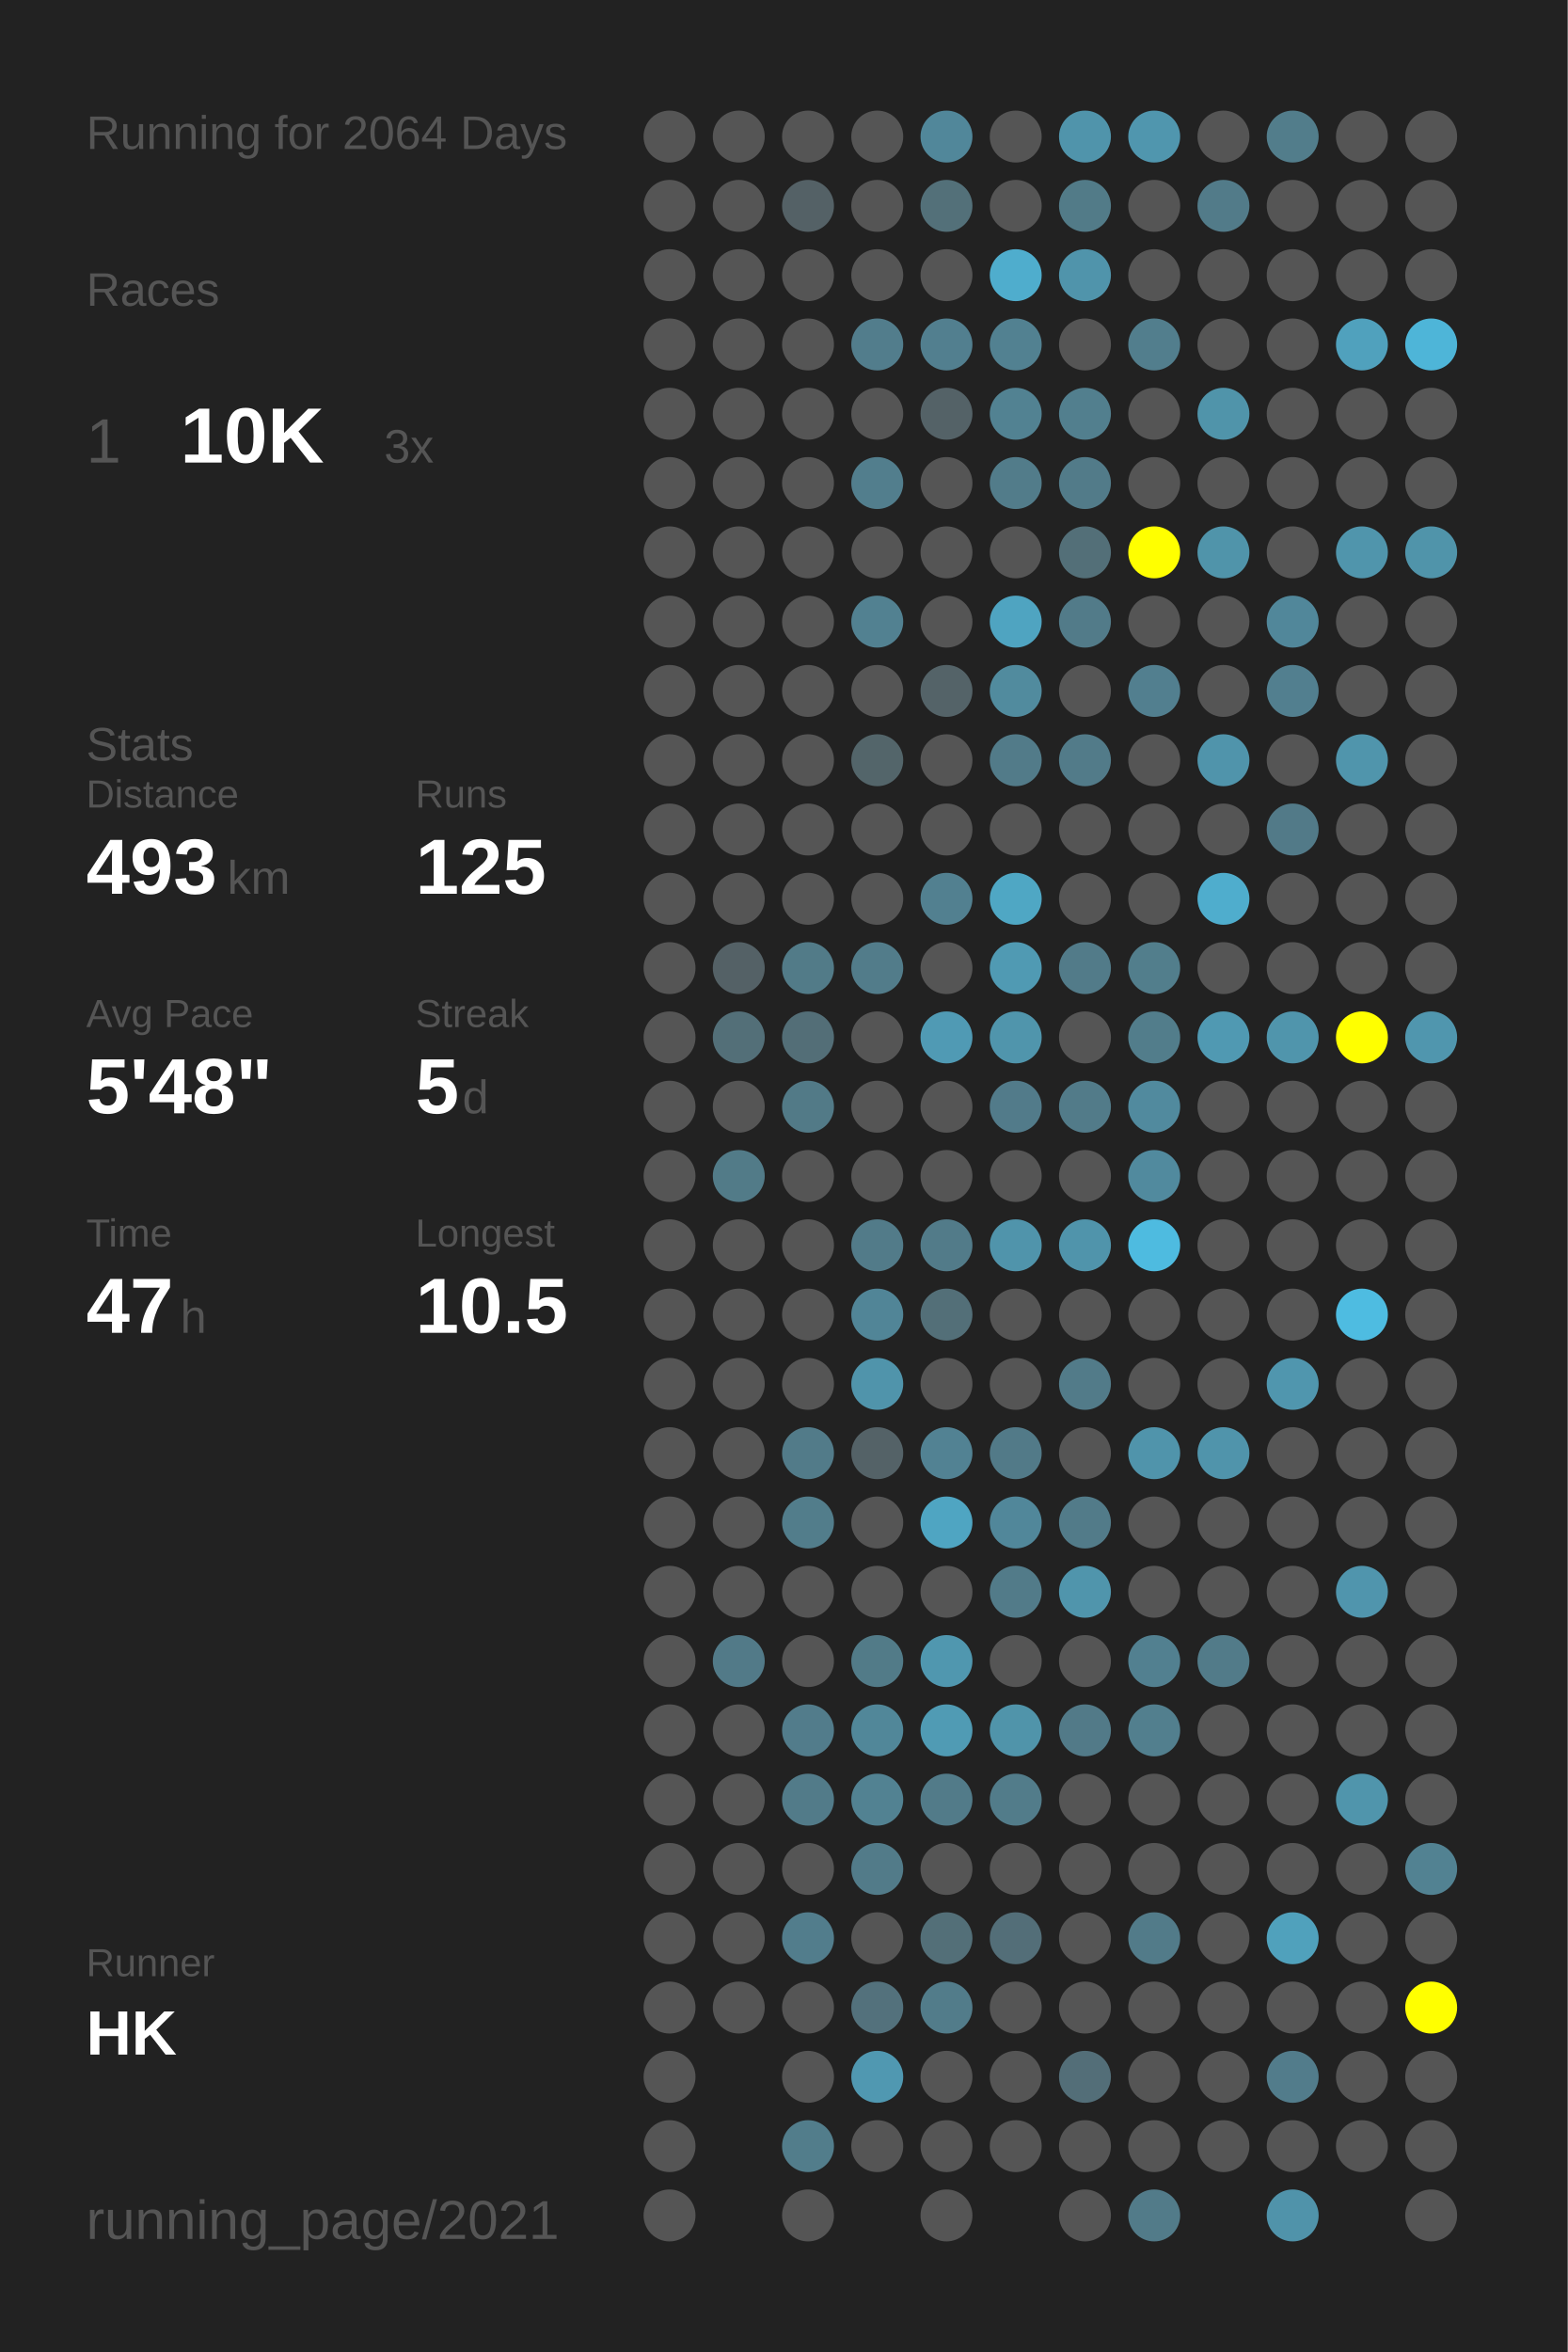
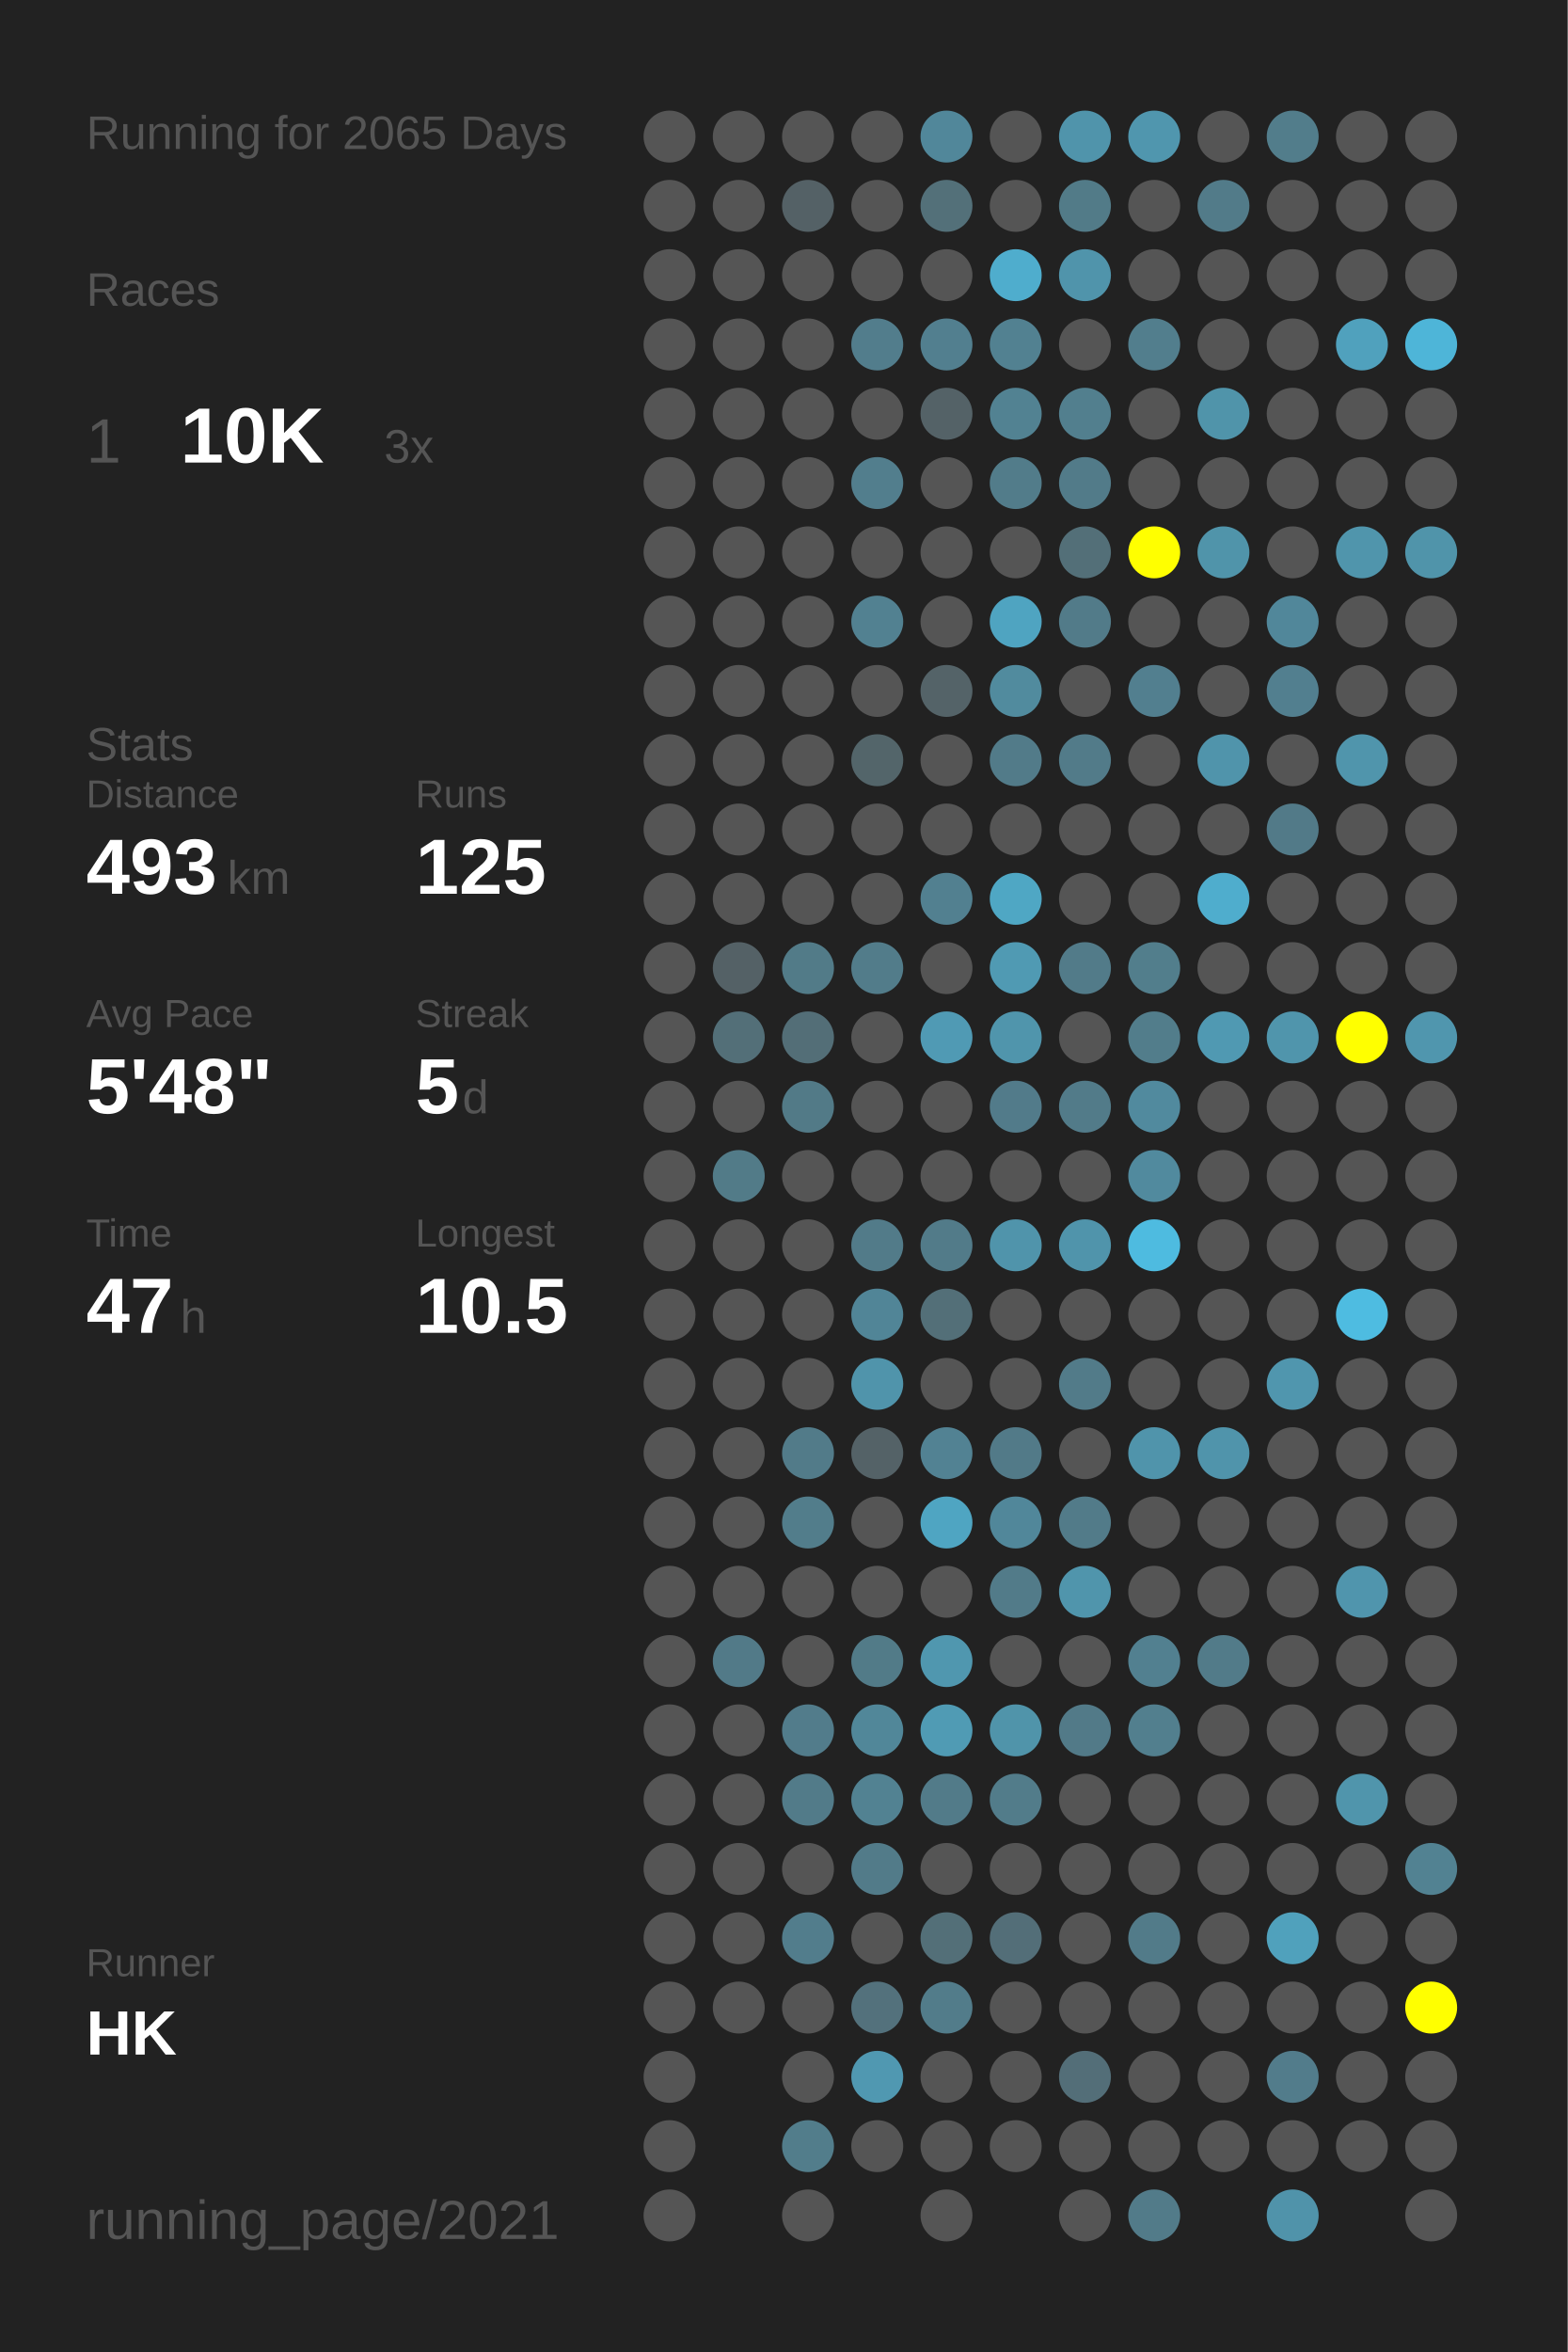
<svg xmlns="http://www.w3.org/2000/svg" baseProfile="full" height="300mm" version="1.1" viewBox="0,0,200,300" width="200mm">
  <defs />
  <rect fill="#222222" height="300" width="200" x="0" y="0" />
-   <text fill="#555555" style="font-size:6px; font-family:Arial;" x="11" y="19">Running for 2064 Days</text>
+   <text fill="#555555" style="font-size:6px; font-family:Arial;" x="11" y="19">Running for 2065 Days</text>
  <text fill="#555555" style="font-size:6px; font-family:Arial;" x="11" y="39">Races</text>
  <text fill="#555555" style="font-size:8px; font-family:Arial;" x="11" y="59">1</text>
  <text fill="#FFFFFF" style="font-size:10px; font-family:Arial; font-weight:bold;" x="23" y="59">10K</text>
  <text fill="#555555" style="font-size:6px; font-family:Arial;" x="49" y="59">3x</text>
  <text fill="#555555" style="font-size:6px; font-family:Arial;" x="11" y="97">Stats</text>
  <text fill="#555555" style="font-size:5px; font-family:Arial;" x="11" y="103">Distance</text>
  <text fill="#FFFFFF" style="font-size:10px; font-family:Arial; font-weight:bold;" x="11" y="114">493</text>
  <text fill="#555555" style="font-size:6px; font-family:Arial;" x="29" y="114">km</text>
  <text fill="#555555" style="font-size:5px; font-family:Arial;" x="53" y="103">Runs</text>
  <text fill="#FFFFFF" style="font-size:10px; font-family:Arial; font-weight:bold;" x="53" y="114">125</text>
  <text fill="#555555" style="font-size:5px; font-family:Arial;" x="11" y="131">Avg Pace</text>
  <text fill="#FFFFFF" style="font-size:10px; font-family:Arial; font-weight:bold;" x="11" y="142">5'48"</text>
  <text fill="#555555" style="font-size:5px; font-family:Arial;" x="53" y="131">Streak</text>
  <text fill="#FFFFFF" style="font-size:10px; font-family:Arial; font-weight:bold;" x="53" y="142">5</text>
  <text fill="#555555" style="font-size:6px; font-family:Arial;" x="59" y="142">d</text>
  <text fill="#555555" style="font-size:5px; font-family:Arial;" x="11" y="159">Time</text>
  <text fill="#FFFFFF" style="font-size:10px; font-family:Arial; font-weight:bold;" x="11" y="170">47</text>
  <text fill="#555555" style="font-size:6px; font-family:Arial;" x="23" y="170">h</text>
  <text fill="#555555" style="font-size:5px; font-family:Arial;" x="53" y="159">Longest</text>
  <text fill="#FFFFFF" style="font-size:10px; font-family:Arial; font-weight:bold;" x="53" y="170">10.5</text>
  <text fill="#555555" style="font-size:5px; font-family:Arial;" x="11" y="252.065">Runner</text>
  <text fill="#FFFFFF" style="font-size:8px; font-family:Arial; font-weight:bold;" x="11" y="262.065">HK</text>
  <text fill="#555555" style="font-size:7px; font-family:Arial;" x="11" y="285.581">running_page/2021</text>
  <circle cx="85.417" cy="17.419" fill="#555555" r="3.312" />
  <circle cx="85.417" cy="26.258" fill="#555555" r="3.312" />
  <circle cx="85.417" cy="35.097" fill="#555555" r="3.312" />
  <circle cx="85.417" cy="43.935" fill="#555555" r="3.312" />
  <circle cx="85.417" cy="52.774" fill="#555555" r="3.312" />
  <circle cx="85.417" cy="61.613" fill="#555555" r="3.312" />
  <circle cx="85.417" cy="70.452" fill="#555555" r="3.312" />
  <circle cx="85.417" cy="79.29" fill="#555555" r="3.312" />
  <circle cx="85.417" cy="88.129" fill="#555555" r="3.312" />
  <circle cx="85.417" cy="96.968" fill="#555555" r="3.312" />
  <circle cx="85.417" cy="105.806" fill="#555555" r="3.312" />
  <circle cx="85.417" cy="114.645" fill="#555555" r="3.312" />
  <circle cx="85.417" cy="123.484" fill="#555555" r="3.312" />
  <circle cx="85.417" cy="132.323" fill="#555555" r="3.312" />
  <circle cx="85.417" cy="141.161" fill="#555555" r="3.312" />
  <circle cx="85.417" cy="150" fill="#555555" r="3.312" />
  <circle cx="85.417" cy="158.839" fill="#555555" r="3.312" />
  <circle cx="85.417" cy="167.677" fill="#555555" r="3.312" />
  <circle cx="85.417" cy="176.516" fill="#555555" r="3.312" />
  <circle cx="85.417" cy="185.355" fill="#555555" r="3.312" />
  <circle cx="85.417" cy="194.194" fill="#555555" r="3.312" />
  <circle cx="85.417" cy="203.032" fill="#555555" r="3.312" />
  <circle cx="85.417" cy="211.871" fill="#555555" r="3.312" />
  <circle cx="85.417" cy="220.71" fill="#555555" r="3.312" />
  <circle cx="85.417" cy="229.548" fill="#555555" r="3.312" />
  <circle cx="85.417" cy="238.387" fill="#555555" r="3.312" />
  <circle cx="85.417" cy="247.226" fill="#555555" r="3.312" />
  <circle cx="85.417" cy="256.065" fill="#555555" r="3.312" />
  <circle cx="85.417" cy="264.903" fill="#555555" r="3.312" />
  <circle cx="85.417" cy="273.742" fill="#555555" r="3.312" />
  <circle cx="85.417" cy="282.581" fill="#555555" r="3.312" />
  <circle cx="94.25" cy="17.419" fill="#555555" r="3.312" />
  <circle cx="94.25" cy="26.258" fill="#555555" r="3.312" />
  <circle cx="94.25" cy="35.097" fill="#555555" r="3.312" />
  <circle cx="94.25" cy="43.935" fill="#555555" r="3.312" />
  <circle cx="94.25" cy="52.774" fill="#555555" r="3.312" />
  <circle cx="94.25" cy="61.613" fill="#555555" r="3.312" />
  <circle cx="94.25" cy="70.452" fill="#555555" r="3.312" />
  <circle cx="94.25" cy="79.29" fill="#555555" r="3.312" />
  <circle cx="94.25" cy="88.129" fill="#555555" r="3.312" />
  <circle cx="94.25" cy="96.968" fill="#555555" r="3.312" />
  <circle cx="94.25" cy="105.806" fill="#555555" r="3.312" />
  <circle cx="94.25" cy="114.645" fill="#555555" r="3.312" />
  <circle cx="94.25" cy="123.484" fill="#546166" r="3.312" />
  <circle cx="94.25" cy="132.323" fill="#536f78" r="3.312" />
  <circle cx="94.25" cy="141.161" fill="#555555" r="3.312" />
  <circle cx="94.25" cy="150" fill="#527b88" r="3.312" />
  <circle cx="94.25" cy="158.839" fill="#555555" r="3.312" />
  <circle cx="94.25" cy="167.677" fill="#555555" r="3.312" />
  <circle cx="94.25" cy="176.516" fill="#555555" r="3.312" />
  <circle cx="94.25" cy="185.355" fill="#555555" r="3.312" />
  <circle cx="94.25" cy="194.194" fill="#555555" r="3.312" />
  <circle cx="94.25" cy="203.032" fill="#555555" r="3.312" />
  <circle cx="94.25" cy="211.871" fill="#527a88" r="3.312" />
  <circle cx="94.25" cy="220.71" fill="#555555" r="3.312" />
  <circle cx="94.25" cy="229.548" fill="#555555" r="3.312" />
  <circle cx="94.25" cy="238.387" fill="#555555" r="3.312" />
  <circle cx="94.25" cy="247.226" fill="#555555" r="3.312" />
  <circle cx="94.25" cy="256.065" fill="#555555" r="3.312" />
  <circle cx="103.083" cy="17.419" fill="#555555" r="3.312" />
  <circle cx="103.083" cy="26.258" fill="#546166" r="3.312" />
  <circle cx="103.083" cy="35.097" fill="#555555" r="3.312" />
  <circle cx="103.083" cy="43.935" fill="#555555" r="3.312" />
  <circle cx="103.083" cy="52.774" fill="#555555" r="3.312" />
  <circle cx="103.083" cy="61.613" fill="#555555" r="3.312" />
  <circle cx="103.083" cy="70.452" fill="#555555" r="3.312" />
  <circle cx="103.083" cy="79.29" fill="#555555" r="3.312" />
  <circle cx="103.083" cy="88.129" fill="#555555" r="3.312" />
  <circle cx="103.083" cy="96.968" fill="#555555" r="3.312" />
  <circle cx="103.083" cy="105.806" fill="#555555" r="3.312" />
  <circle cx="103.083" cy="114.645" fill="#555555" r="3.312" />
  <circle cx="103.083" cy="123.484" fill="#527b88" r="3.312" />
  <circle cx="103.083" cy="132.323" fill="#536e77" r="3.312" />
  <circle cx="103.083" cy="141.161" fill="#527a87" r="3.312" />
  <circle cx="103.083" cy="150" fill="#555555" r="3.312" />
  <circle cx="103.083" cy="158.839" fill="#555555" r="3.312" />
  <circle cx="103.083" cy="167.677" fill="#555555" r="3.312" />
  <circle cx="103.083" cy="176.516" fill="#555555" r="3.312" />
  <circle cx="103.083" cy="185.355" fill="#527b89" r="3.312" />
  <circle cx="103.083" cy="194.194" fill="#527d8b" r="3.312" />
  <circle cx="103.083" cy="203.032" fill="#555555" r="3.312" />
  <circle cx="103.083" cy="211.871" fill="#555555" r="3.312" />
  <circle cx="103.083" cy="220.71" fill="#527c8b" r="3.312" />
  <circle cx="103.083" cy="229.548" fill="#527b89" r="3.312" />
  <circle cx="103.083" cy="238.387" fill="#555555" r="3.312" />
  <circle cx="103.083" cy="247.226" fill="#527d8c" r="3.312" />
  <circle cx="103.083" cy="256.065" fill="#555555" r="3.312" />
  <circle cx="103.083" cy="264.903" fill="#555555" r="3.312" />
  <circle cx="103.083" cy="273.742" fill="#527d8b" r="3.312" />
  <circle cx="103.083" cy="282.581" fill="#555555" r="3.312" />
  <circle cx="111.917" cy="17.419" fill="#555555" r="3.312" />
  <circle cx="111.917" cy="26.258" fill="#555555" r="3.312" />
  <circle cx="111.917" cy="35.097" fill="#555555" r="3.312" />
  <circle cx="111.917" cy="43.935" fill="#527d8c" r="3.312" />
  <circle cx="111.917" cy="52.774" fill="#555555" r="3.312" />
  <circle cx="111.917" cy="61.613" fill="#527e8d" r="3.312" />
  <circle cx="111.917" cy="70.452" fill="#555555" r="3.312" />
  <circle cx="111.917" cy="79.29" fill="#528191" r="3.312" />
  <circle cx="111.917" cy="88.129" fill="#555555" r="3.312" />
  <circle cx="111.917" cy="96.968" fill="#53656a" r="3.312" />
  <circle cx="111.917" cy="105.806" fill="#555555" r="3.312" />
  <circle cx="111.917" cy="114.645" fill="#555555" r="3.312" />
  <circle cx="111.917" cy="123.484" fill="#527c8a" r="3.312" />
  <circle cx="111.917" cy="132.323" fill="#555555" r="3.312" />
  <circle cx="111.917" cy="141.161" fill="#555555" r="3.312" />
  <circle cx="111.917" cy="150" fill="#555555" r="3.312" />
  <circle cx="111.917" cy="158.839" fill="#527b89" r="3.312" />
  <circle cx="111.917" cy="167.677" fill="#518597" r="3.312" />
  <circle cx="111.917" cy="176.516" fill="#5094ab" r="3.312" />
  <circle cx="111.917" cy="185.355" fill="#546267" r="3.312" />
  <circle cx="111.917" cy="194.194" fill="#555555" r="3.312" />
  <circle cx="111.917" cy="203.032" fill="#555555" r="3.312" />
  <circle cx="111.917" cy="211.871" fill="#527b88" r="3.312" />
  <circle cx="111.917" cy="220.71" fill="#518799" r="3.312" />
  <circle cx="111.917" cy="229.548" fill="#528292" r="3.312" />
  <circle cx="111.917" cy="238.387" fill="#527b89" r="3.312" />
  <circle cx="111.917" cy="247.226" fill="#555555" r="3.312" />
  <circle cx="111.917" cy="256.065" fill="#53717c" r="3.312" />
  <circle cx="111.917" cy="264.903" fill="#5098b1" r="3.312" />
  <circle cx="111.917" cy="273.742" fill="#555555" r="3.312" />
  <circle cx="120.75" cy="17.419" fill="#51879a" r="3.312" />
  <circle cx="120.75" cy="26.258" fill="#537079" r="3.312" />
  <circle cx="120.75" cy="35.097" fill="#555555" r="3.312" />
  <circle cx="120.75" cy="43.935" fill="#527f8f" r="3.312" />
  <circle cx="120.75" cy="52.774" fill="#546267" r="3.312" />
  <circle cx="120.75" cy="61.613" fill="#555555" r="3.312" />
  <circle cx="120.75" cy="70.452" fill="#555555" r="3.312" />
  <circle cx="120.75" cy="79.29" fill="#555555" r="3.312" />
  <circle cx="120.75" cy="88.129" fill="#546368" r="3.312" />
  <circle cx="120.75" cy="96.968" fill="#555555" r="3.312" />
  <circle cx="120.75" cy="105.806" fill="#555555" r="3.312" />
  <circle cx="120.75" cy="114.645" fill="#528090" r="3.312" />
  <circle cx="120.75" cy="123.484" fill="#555555" r="3.312" />
  <circle cx="120.75" cy="132.323" fill="#509ab4" r="3.312" />
  <circle cx="120.75" cy="141.161" fill="#555555" r="3.312" />
  <circle cx="120.75" cy="150" fill="#555555" r="3.312" />
  <circle cx="120.75" cy="158.839" fill="#527b89" r="3.312" />
  <circle cx="120.75" cy="167.677" fill="#536f78" r="3.312" />
  <circle cx="120.75" cy="176.516" fill="#555555" r="3.312" />
  <circle cx="120.75" cy="185.355" fill="#528293" r="3.312" />
  <circle cx="120.75" cy="194.194" fill="#4fa5c2" r="3.312" />
  <circle cx="120.75" cy="203.032" fill="#555555" r="3.312" />
  <circle cx="120.75" cy="211.871" fill="#5097af" r="3.312" />
  <circle cx="120.75" cy="220.71" fill="#509bb4" r="3.312" />
  <circle cx="120.75" cy="229.548" fill="#527b89" r="3.312" />
  <circle cx="120.75" cy="238.387" fill="#555555" r="3.312" />
  <circle cx="120.75" cy="247.226" fill="#536f78" r="3.312" />
  <circle cx="120.75" cy="256.065" fill="#527c8a" r="3.312" />
  <circle cx="120.75" cy="264.903" fill="#555555" r="3.312" />
  <circle cx="120.75" cy="273.742" fill="#555555" r="3.312" />
  <circle cx="120.75" cy="282.581" fill="#555555" r="3.312" />
  <circle cx="129.583" cy="17.419" fill="#555555" r="3.312" />
  <circle cx="129.583" cy="26.258" fill="#555555" r="3.312" />
  <circle cx="129.583" cy="35.097" fill="#4fadcd" r="3.312" />
  <circle cx="129.583" cy="43.935" fill="#528191" r="3.312" />
  <circle cx="129.583" cy="52.774" fill="#528292" r="3.312" />
  <circle cx="129.583" cy="61.613" fill="#527c8a" r="3.312" />
  <circle cx="129.583" cy="70.452" fill="#555555" r="3.312" />
  <circle cx="129.583" cy="79.29" fill="#4fa4c1" r="3.312" />
  <circle cx="129.583" cy="88.129" fill="#518b9e" r="3.312" />
  <circle cx="129.583" cy="96.968" fill="#527b89" r="3.312" />
  <circle cx="129.583" cy="105.806" fill="#555555" r="3.312" />
  <circle cx="129.583" cy="114.645" fill="#4fa7c4" r="3.312" />
  <circle cx="129.583" cy="123.484" fill="#509ab3" r="3.312" />
  <circle cx="129.583" cy="132.323" fill="#5095ac" r="3.312" />
  <circle cx="129.583" cy="141.161" fill="#527b8a" r="3.312" />
  <circle cx="129.583" cy="150" fill="#555555" r="3.312" />
  <circle cx="129.583" cy="158.839" fill="#5094ab" r="3.312" />
  <circle cx="129.583" cy="167.677" fill="#555555" r="3.312" />
  <circle cx="129.583" cy="176.516" fill="#555555" r="3.312" />
  <circle cx="129.583" cy="185.355" fill="#527a88" r="3.312" />
  <circle cx="129.583" cy="194.194" fill="#51879a" r="3.312" />
  <circle cx="129.583" cy="203.032" fill="#527b89" r="3.312" />
  <circle cx="129.583" cy="211.871" fill="#555555" r="3.312" />
  <circle cx="129.583" cy="220.71" fill="#5094aa" r="3.312" />
  <circle cx="129.583" cy="229.548" fill="#527c8a" r="3.312" />
  <circle cx="129.583" cy="238.387" fill="#555555" r="3.312" />
  <circle cx="129.583" cy="247.226" fill="#536e78" r="3.312" />
  <circle cx="129.583" cy="256.065" fill="#555555" r="3.312" />
  <circle cx="129.583" cy="264.903" fill="#555555" r="3.312" />
  <circle cx="129.583" cy="273.742" fill="#555555" r="3.312" />
  <circle cx="138.417" cy="17.419" fill="#5094ab" r="3.312" />
  <circle cx="138.417" cy="26.258" fill="#527b88" r="3.312" />
  <circle cx="138.417" cy="35.097" fill="#5094ab" r="3.312" />
  <circle cx="138.417" cy="43.935" fill="#555555" r="3.312" />
  <circle cx="138.417" cy="52.774" fill="#527f8e" r="3.312" />
  <circle cx="138.417" cy="61.613" fill="#527b89" r="3.312" />
  <circle cx="138.417" cy="70.452" fill="#536f78" r="3.312" />
  <circle cx="138.417" cy="79.29" fill="#527b89" r="3.312" />
  <circle cx="138.417" cy="88.129" fill="#555555" r="3.312" />
  <circle cx="138.417" cy="96.968" fill="#527b89" r="3.312" />
  <circle cx="138.417" cy="105.806" fill="#555555" r="3.312" />
  <circle cx="138.417" cy="114.645" fill="#555555" r="3.312" />
  <circle cx="138.417" cy="123.484" fill="#527b89" r="3.312" />
  <circle cx="138.417" cy="132.323" fill="#555555" r="3.312" />
  <circle cx="138.417" cy="141.161" fill="#527b89" r="3.312" />
  <circle cx="138.417" cy="150" fill="#555555" r="3.312" />
  <circle cx="138.417" cy="158.839" fill="#5094ab" r="3.312" />
  <circle cx="138.417" cy="167.677" fill="#555555" r="3.312" />
  <circle cx="138.417" cy="176.516" fill="#527b89" r="3.312" />
  <circle cx="138.417" cy="185.355" fill="#555555" r="3.312" />
  <circle cx="138.417" cy="194.194" fill="#527b89" r="3.312" />
  <circle cx="138.417" cy="203.032" fill="#5095ac" r="3.312" />
  <circle cx="138.417" cy="211.871" fill="#555555" r="3.312" />
  <circle cx="138.417" cy="220.71" fill="#527a88" r="3.312" />
  <circle cx="138.417" cy="229.548" fill="#555555" r="3.312" />
  <circle cx="138.417" cy="238.387" fill="#555555" r="3.312" />
  <circle cx="138.417" cy="247.226" fill="#555555" r="3.312" />
  <circle cx="138.417" cy="256.065" fill="#555555" r="3.312" />
  <circle cx="138.417" cy="264.903" fill="#536e78" r="3.312" />
  <circle cx="138.417" cy="273.742" fill="#555555" r="3.312" />
  <circle cx="138.417" cy="282.581" fill="#555555" r="3.312" />
  <circle cx="147.25" cy="17.419" fill="#5096ae" r="3.312" />
  <circle cx="147.25" cy="26.258" fill="#555555" r="3.312" />
  <circle cx="147.25" cy="35.097" fill="#555555" r="3.312" />
  <circle cx="147.25" cy="43.935" fill="#527e8d" r="3.312" />
  <circle cx="147.25" cy="52.774" fill="#555555" r="3.312" />
  <circle cx="147.25" cy="61.613" fill="#555555" r="3.312" />
  <circle cx="147.25" cy="70.452" fill="#FFFF00" r="3.312" />
  <circle cx="147.25" cy="79.29" fill="#555555" r="3.312" />
  <circle cx="147.25" cy="88.129" fill="#527f8f" r="3.312" />
  <circle cx="147.25" cy="96.968" fill="#555555" r="3.312" />
  <circle cx="147.25" cy="105.806" fill="#555555" r="3.312" />
  <circle cx="147.25" cy="114.645" fill="#555555" r="3.312" />
  <circle cx="147.25" cy="123.484" fill="#527e8c" r="3.312" />
  <circle cx="147.25" cy="132.323" fill="#527d8b" r="3.312" />
  <circle cx="147.25" cy="141.161" fill="#518a9e" r="3.312" />
  <circle cx="147.25" cy="150" fill="#518a9e" r="3.312" />
  <circle cx="147.25" cy="158.839" fill="#4ebbe0" r="3.312" />
  <circle cx="147.25" cy="167.677" fill="#555555" r="3.312" />
  <circle cx="147.25" cy="176.516" fill="#555555" r="3.312" />
  <circle cx="147.25" cy="185.355" fill="#5094ab" r="3.312" />
  <circle cx="147.25" cy="194.194" fill="#555555" r="3.312" />
  <circle cx="147.25" cy="203.032" fill="#555555" r="3.312" />
  <circle cx="147.25" cy="211.871" fill="#528090" r="3.312" />
  <circle cx="147.25" cy="220.71" fill="#527f8e" r="3.312" />
  <circle cx="147.25" cy="229.548" fill="#555555" r="3.312" />
  <circle cx="147.25" cy="238.387" fill="#555555" r="3.312" />
  <circle cx="147.25" cy="247.226" fill="#527b89" r="3.312" />
  <circle cx="147.25" cy="256.065" fill="#555555" r="3.312" />
  <circle cx="147.25" cy="264.903" fill="#555555" r="3.312" />
  <circle cx="147.25" cy="273.742" fill="#555555" r="3.312" />
  <circle cx="147.25" cy="282.581" fill="#527b89" r="3.312" />
  <circle cx="156.083" cy="17.419" fill="#555555" r="3.312" />
  <circle cx="156.083" cy="26.258" fill="#527b89" r="3.312" />
  <circle cx="156.083" cy="35.097" fill="#555555" r="3.312" />
  <circle cx="156.083" cy="43.935" fill="#555555" r="3.312" />
  <circle cx="156.083" cy="52.774" fill="#5094aa" r="3.312" />
  <circle cx="156.083" cy="61.613" fill="#555555" r="3.312" />
  <circle cx="156.083" cy="70.452" fill="#5094aa" r="3.312" />
  <circle cx="156.083" cy="79.29" fill="#555555" r="3.312" />
  <circle cx="156.083" cy="88.129" fill="#555555" r="3.312" />
  <circle cx="156.083" cy="96.968" fill="#5094ab" r="3.312" />
  <circle cx="156.083" cy="105.806" fill="#555555" r="3.312" />
  <circle cx="156.083" cy="114.645" fill="#4fadcd" r="3.312" />
  <circle cx="156.083" cy="123.484" fill="#555555" r="3.312" />
  <circle cx="156.083" cy="132.323" fill="#5099b2" r="3.312" />
  <circle cx="156.083" cy="141.161" fill="#555555" r="3.312" />
  <circle cx="156.083" cy="150" fill="#555555" r="3.312" />
  <circle cx="156.083" cy="158.839" fill="#555555" r="3.312" />
  <circle cx="156.083" cy="167.677" fill="#555555" r="3.312" />
  <circle cx="156.083" cy="176.516" fill="#555555" r="3.312" />
  <circle cx="156.083" cy="185.355" fill="#5094ab" r="3.312" />
  <circle cx="156.083" cy="194.194" fill="#555555" r="3.312" />
  <circle cx="156.083" cy="203.032" fill="#555555" r="3.312" />
  <circle cx="156.083" cy="211.871" fill="#527b89" r="3.312" />
  <circle cx="156.083" cy="220.71" fill="#555555" r="3.312" />
  <circle cx="156.083" cy="229.548" fill="#555555" r="3.312" />
  <circle cx="156.083" cy="238.387" fill="#555555" r="3.312" />
  <circle cx="156.083" cy="247.226" fill="#555555" r="3.312" />
  <circle cx="156.083" cy="256.065" fill="#555555" r="3.312" />
  <circle cx="156.083" cy="264.903" fill="#555555" r="3.312" />
  <circle cx="156.083" cy="273.742" fill="#555555" r="3.312" />
  <circle cx="164.917" cy="17.419" fill="#527d8b" r="3.312" />
  <circle cx="164.917" cy="26.258" fill="#555555" r="3.312" />
  <circle cx="164.917" cy="35.097" fill="#555555" r="3.312" />
  <circle cx="164.917" cy="43.935" fill="#555555" r="3.312" />
  <circle cx="164.917" cy="52.774" fill="#555555" r="3.312" />
  <circle cx="164.917" cy="61.613" fill="#555555" r="3.312" />
  <circle cx="164.917" cy="70.452" fill="#555555" r="3.312" />
  <circle cx="164.917" cy="79.29" fill="#51879a" r="3.312" />
  <circle cx="164.917" cy="88.129" fill="#527f8f" r="3.312" />
  <circle cx="164.917" cy="96.968" fill="#555555" r="3.312" />
  <circle cx="164.917" cy="105.806" fill="#527a88" r="3.312" />
  <circle cx="164.917" cy="114.645" fill="#555555" r="3.312" />
  <circle cx="164.917" cy="123.484" fill="#555555" r="3.312" />
  <circle cx="164.917" cy="132.323" fill="#5095ac" r="3.312" />
  <circle cx="164.917" cy="141.161" fill="#555555" r="3.312" />
  <circle cx="164.917" cy="150" fill="#555555" r="3.312" />
  <circle cx="164.917" cy="158.839" fill="#555555" r="3.312" />
  <circle cx="164.917" cy="167.677" fill="#555555" r="3.312" />
  <circle cx="164.917" cy="176.516" fill="#5096ae" r="3.312" />
  <circle cx="164.917" cy="185.355" fill="#555555" r="3.312" />
  <circle cx="164.917" cy="194.194" fill="#555555" r="3.312" />
  <circle cx="164.917" cy="203.032" fill="#555555" r="3.312" />
  <circle cx="164.917" cy="211.871" fill="#555555" r="3.312" />
  <circle cx="164.917" cy="220.71" fill="#555555" r="3.312" />
  <circle cx="164.917" cy="229.548" fill="#555555" r="3.312" />
  <circle cx="164.917" cy="238.387" fill="#555555" r="3.312" />
  <circle cx="164.917" cy="247.226" fill="#50a1bc" r="3.312" />
  <circle cx="164.917" cy="256.065" fill="#555555" r="3.312" />
  <circle cx="164.917" cy="264.903" fill="#527c8b" r="3.312" />
  <circle cx="164.917" cy="273.742" fill="#555555" r="3.312" />
  <circle cx="164.917" cy="282.581" fill="#5093aa" r="3.312" />
  <circle cx="173.75" cy="17.419" fill="#555555" r="3.312" />
  <circle cx="173.75" cy="26.258" fill="#555555" r="3.312" />
  <circle cx="173.75" cy="35.097" fill="#555555" r="3.312" />
  <circle cx="173.75" cy="43.935" fill="#50a1bd" r="3.312" />
  <circle cx="173.75" cy="52.774" fill="#555555" r="3.312" />
  <circle cx="173.75" cy="61.613" fill="#555555" r="3.312" />
  <circle cx="173.75" cy="70.452" fill="#5095ac" r="3.312" />
  <circle cx="173.75" cy="79.29" fill="#555555" r="3.312" />
  <circle cx="173.75" cy="88.129" fill="#555555" r="3.312" />
  <circle cx="173.75" cy="96.968" fill="#5095ac" r="3.312" />
  <circle cx="173.75" cy="105.806" fill="#555555" r="3.312" />
  <circle cx="173.75" cy="114.645" fill="#555555" r="3.312" />
  <circle cx="173.75" cy="123.484" fill="#555555" r="3.312" />
  <circle cx="173.75" cy="132.323" fill="#FFFF00" r="3.312" />
  <circle cx="173.75" cy="141.161" fill="#555555" r="3.312" />
  <circle cx="173.75" cy="150" fill="#555555" r="3.312" />
  <circle cx="173.75" cy="158.839" fill="#555555" r="3.312" />
  <circle cx="173.75" cy="167.677" fill="#4ebce1" r="3.312" />
  <circle cx="173.75" cy="176.516" fill="#555555" r="3.312" />
  <circle cx="173.75" cy="185.355" fill="#555555" r="3.312" />
  <circle cx="173.75" cy="194.194" fill="#555555" r="3.312" />
  <circle cx="173.75" cy="203.032" fill="#5095ad" r="3.312" />
  <circle cx="173.75" cy="211.871" fill="#555555" r="3.312" />
  <circle cx="173.75" cy="220.71" fill="#555555" r="3.312" />
  <circle cx="173.75" cy="229.548" fill="#5095ac" r="3.312" />
  <circle cx="173.75" cy="238.387" fill="#555555" r="3.312" />
  <circle cx="173.75" cy="247.226" fill="#555555" r="3.312" />
  <circle cx="173.75" cy="256.065" fill="#555555" r="3.312" />
  <circle cx="173.75" cy="264.903" fill="#555555" r="3.312" />
  <circle cx="173.75" cy="273.742" fill="#555555" r="3.312" />
  <circle cx="182.583" cy="17.419" fill="#555555" r="3.312" />
  <circle cx="182.583" cy="26.258" fill="#555555" r="3.312" />
  <circle cx="182.583" cy="35.097" fill="#555555" r="3.312" />
  <circle cx="182.583" cy="43.935" fill="#4eb5d8" r="3.312" />
  <circle cx="182.583" cy="52.774" fill="#555555" r="3.312" />
  <circle cx="182.583" cy="61.613" fill="#555555" r="3.312" />
  <circle cx="182.583" cy="70.452" fill="#5094aa" r="3.312" />
  <circle cx="182.583" cy="79.29" fill="#555555" r="3.312" />
  <circle cx="182.583" cy="88.129" fill="#555555" r="3.312" />
  <circle cx="182.583" cy="96.968" fill="#555555" r="3.312" />
  <circle cx="182.583" cy="105.806" fill="#555555" r="3.312" />
  <circle cx="182.583" cy="114.645" fill="#555555" r="3.312" />
  <circle cx="182.583" cy="123.484" fill="#555555" r="3.312" />
  <circle cx="182.583" cy="132.323" fill="#5096ae" r="3.312" />
  <circle cx="182.583" cy="141.161" fill="#555555" r="3.312" />
  <circle cx="182.583" cy="150" fill="#555555" r="3.312" />
  <circle cx="182.583" cy="158.839" fill="#555555" r="3.312" />
  <circle cx="182.583" cy="167.677" fill="#555555" r="3.312" />
  <circle cx="182.583" cy="176.516" fill="#555555" r="3.312" />
  <circle cx="182.583" cy="185.355" fill="#555555" r="3.312" />
  <circle cx="182.583" cy="194.194" fill="#555555" r="3.312" />
  <circle cx="182.583" cy="203.032" fill="#555555" r="3.312" />
  <circle cx="182.583" cy="211.871" fill="#555555" r="3.312" />
  <circle cx="182.583" cy="220.71" fill="#555555" r="3.312" />
  <circle cx="182.583" cy="229.548" fill="#555555" r="3.312" />
  <circle cx="182.583" cy="238.387" fill="#528292" r="3.312" />
  <circle cx="182.583" cy="247.226" fill="#555555" r="3.312" />
  <circle cx="182.583" cy="256.065" fill="#FFFF00" r="3.312" />
  <circle cx="182.583" cy="264.903" fill="#555555" r="3.312" />
  <circle cx="182.583" cy="273.742" fill="#555555" r="3.312" />
  <circle cx="182.583" cy="282.581" fill="#555555" r="3.312" />
</svg>
